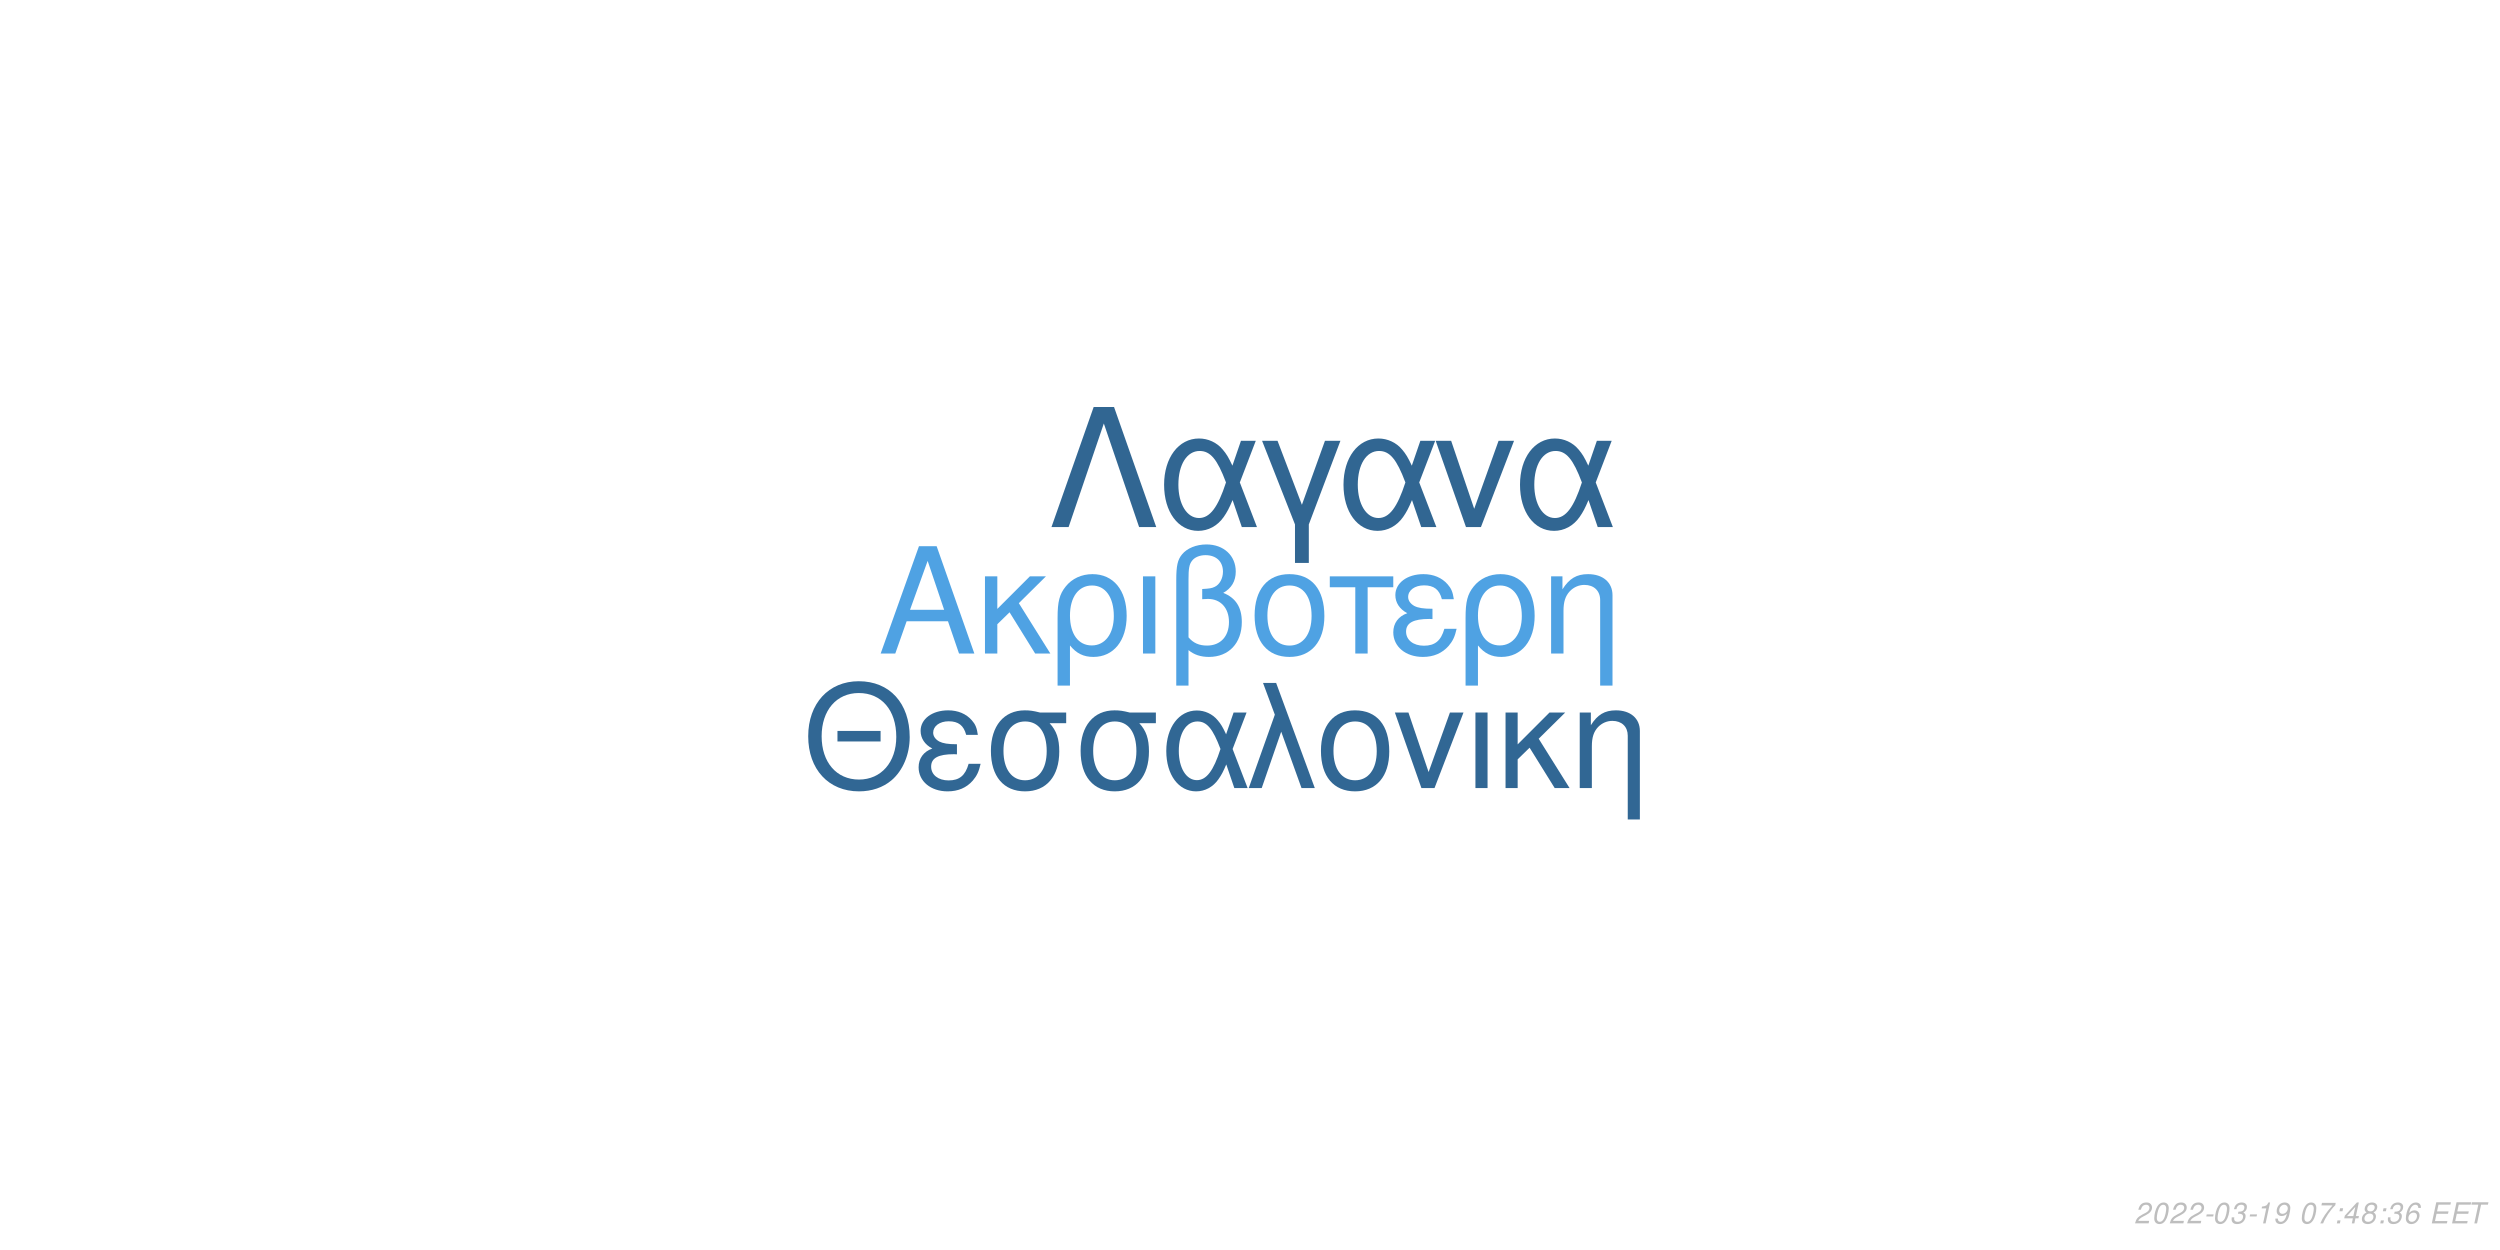
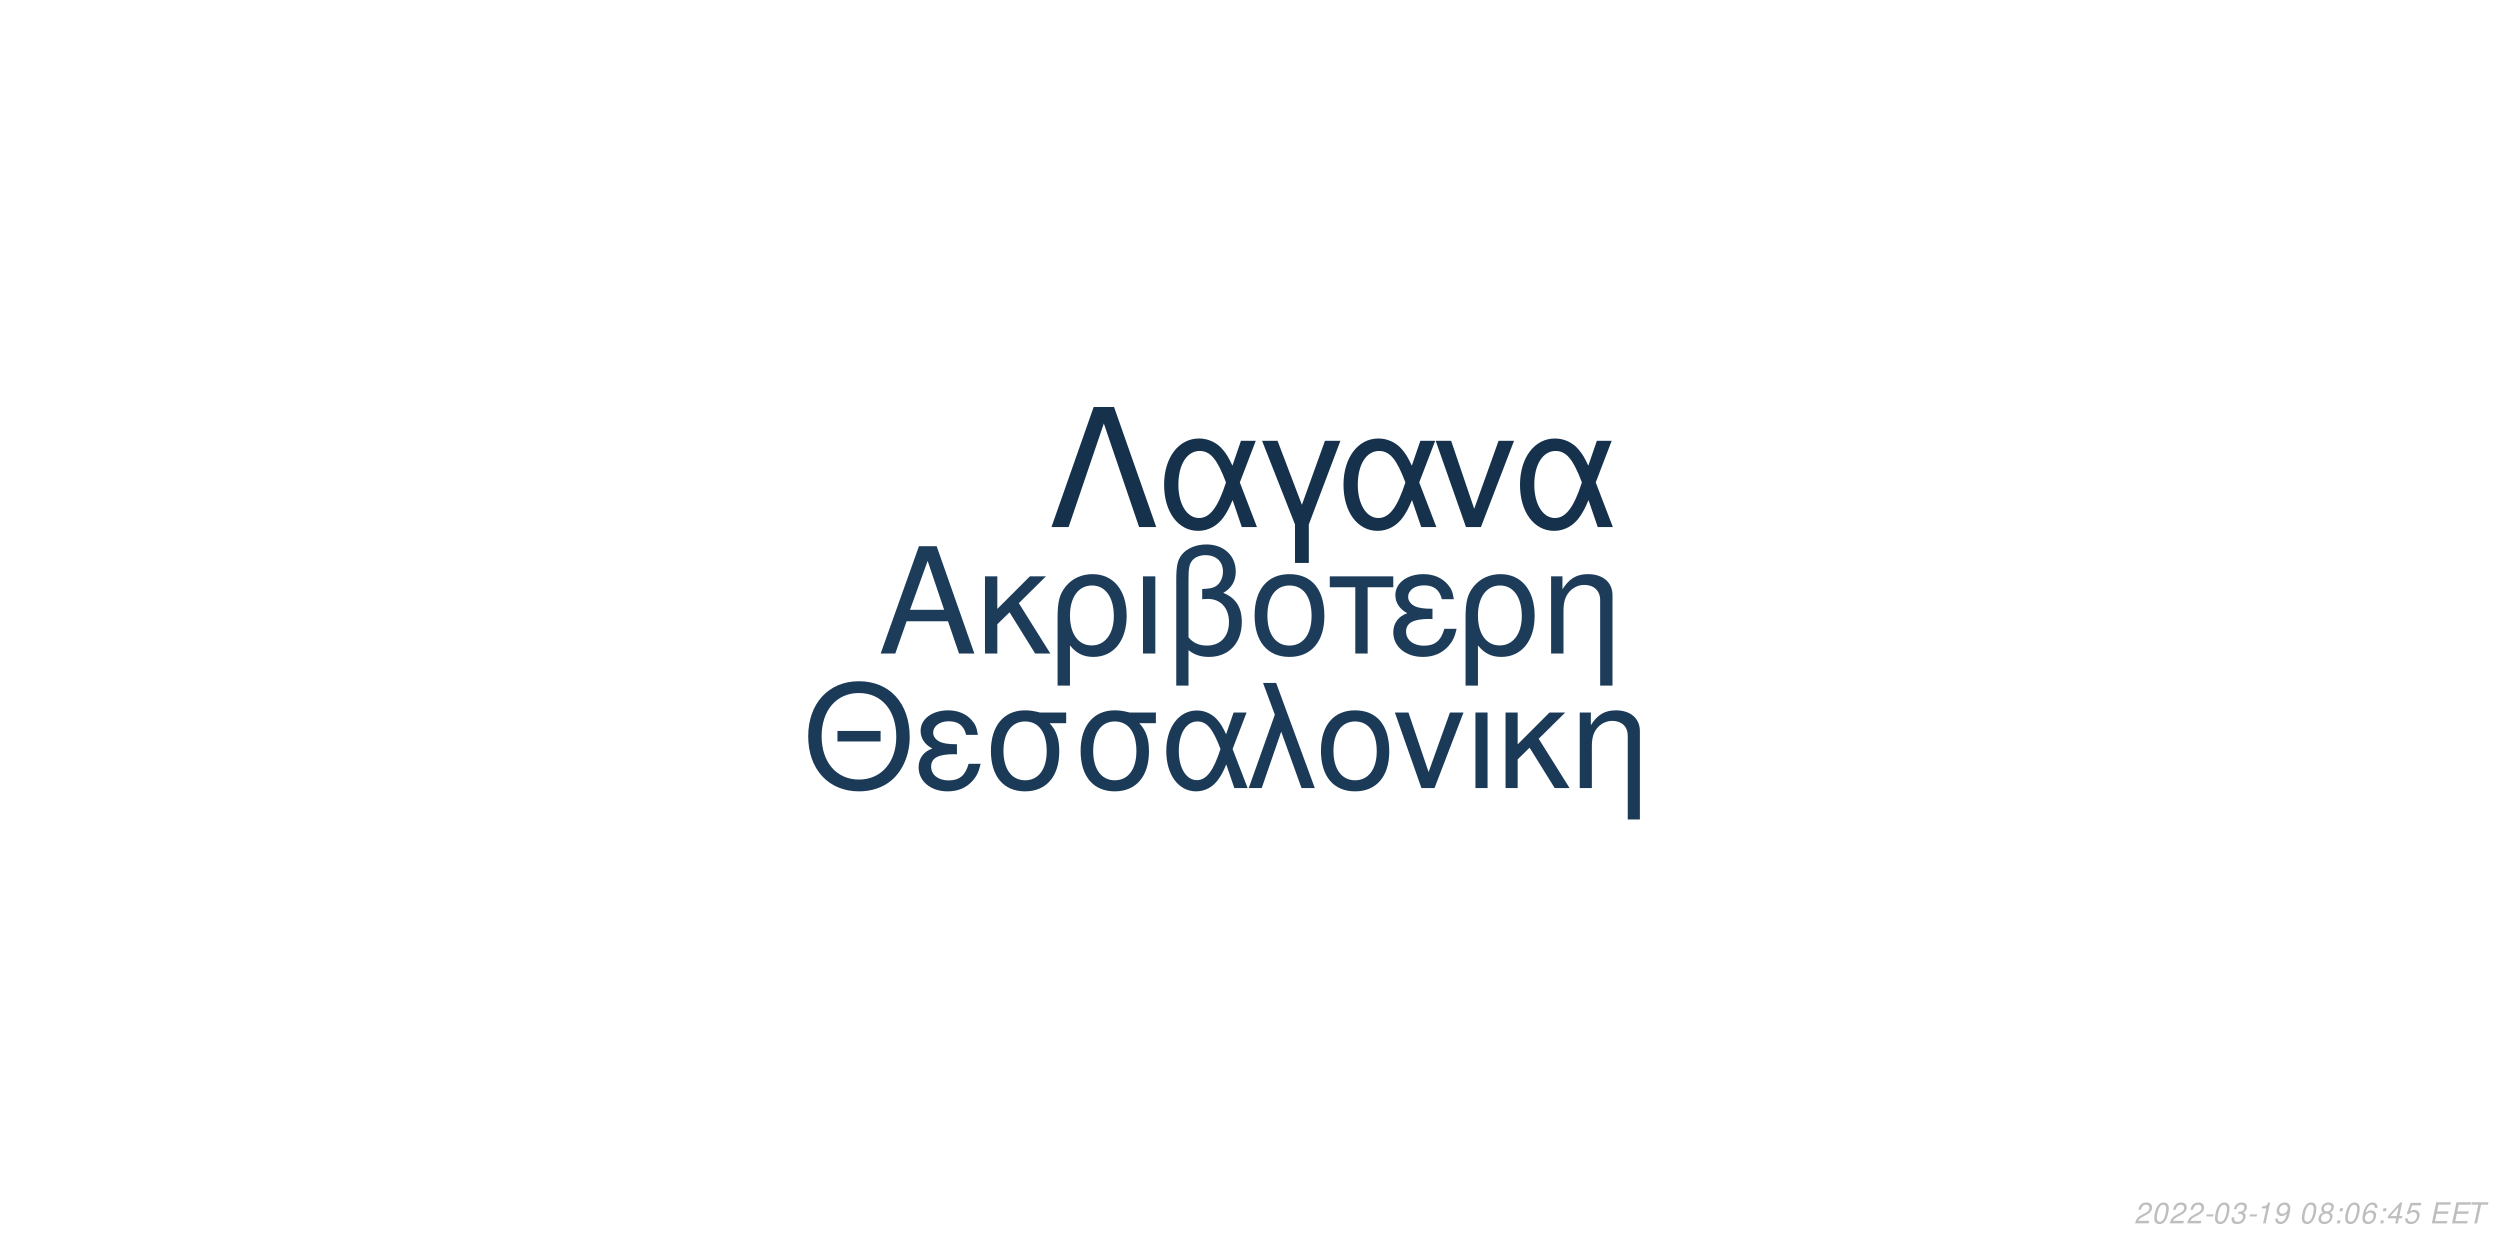
<svg xmlns="http://www.w3.org/2000/svg" xmlns:xlink="http://www.w3.org/1999/xlink" width="864pt" height="432pt" viewBox="0 0 864 432" version="1.1">
  <defs>
    <g>
      <symbol overflow="visible" id="glyph0-0">
        <path style="stroke:none;" d="" />
      </symbol>
      <symbol overflow="visible" id="glyph0-1">
        <path style="stroke:none;" d="M 24.125 -11.141 L 27.938 0 L 33.234 0 L 20.203 -37.094 L 14.094 -37.094 L 0.859 0 L 5.906 0 L 9.828 -11.141 Z M 22.797 -15.109 L 11 -15.109 L 17.094 -32.016 Z M 22.797 -15.109 " />
      </symbol>
      <symbol overflow="visible" id="glyph0-2">
        <path style="stroke:none;" d="M 7.172 -15.422 L 7.172 -26.672 L 2.906 -26.672 L 2.906 0 L 7.172 0 L 7.172 -10.125 L 11.406 -14.25 L 20.25 0 L 25.5 0 L 14.609 -17.406 L 23.969 -26.672 L 18.422 -26.672 Z M 7.172 -15.422 " />
      </symbol>
      <symbol overflow="visible" id="glyph0-3">
        <path style="stroke:none;" d="M 3 11.094 L 7.281 11.094 L 7.281 -2.797 C 9.516 -0.047 11.953 1.172 15.375 1.172 C 22.344 1.172 26.875 -4.422 26.875 -13.031 C 26.875 -21.891 22.297 -27.438 15.062 -27.438 C 11.297 -27.438 7.984 -25.906 5.797 -23.156 C 3.672 -20.516 3 -17.969 3 -12.359 Z M 14.906 -23.516 C 19.547 -23.516 22.438 -19.438 22.438 -12.922 C 22.438 -6.812 19.391 -2.797 14.812 -2.797 C 10.172 -2.797 7.281 -6.766 7.281 -13.125 C 7.281 -19.484 10.234 -23.516 14.906 -23.516 Z M 14.906 -23.516 " />
      </symbol>
      <symbol overflow="visible" id="glyph0-4">
        <path style="stroke:none;" d="M 3.516 0 L 7.781 0 L 7.781 -26.672 L 3.516 -26.672 Z M 3.516 0 " />
      </symbol>
      <symbol overflow="visible" id="glyph0-5">
        <path style="stroke:none;" d="M 4.016 11.094 L 8.25 11.094 L 8.25 -1.172 C 10.172 0.406 12.422 1.172 15.312 1.172 C 22.188 1.172 26.672 -3.609 26.672 -10.891 C 26.672 -15.984 24.578 -19.234 20.25 -20.969 C 23.109 -22.547 24.578 -25.031 24.578 -28.344 C 24.578 -33.844 20.406 -37.703 14.453 -37.703 C 10.938 -37.703 7.734 -36.391 6 -34.25 C 4.484 -32.422 4.016 -30.328 4.016 -25.391 Z M 8.25 -25.656 C 8.25 -29.359 8.5 -30.844 9.469 -32.062 C 10.375 -33.281 12.156 -34 14.094 -34 C 17.812 -34 20.156 -31.812 20.156 -28.297 C 20.156 -25.953 18.984 -23.812 17.297 -23.047 C 16.281 -22.547 15.469 -22.438 12.984 -22.297 L 12.984 -18.781 C 13.734 -18.828 14.344 -18.875 14.969 -18.875 C 19.344 -18.875 22.234 -15.719 22.234 -10.891 C 22.234 -5.906 19.281 -2.75 14.656 -2.75 C 11.953 -2.75 9.922 -3.609 8.25 -5.594 Z M 8.25 -25.656 " />
      </symbol>
      <symbol overflow="visible" id="glyph0-6">
        <path style="stroke:none;" d="M 14.094 -27.438 C 6.562 -27.438 2.094 -22.094 2.094 -13.125 C 2.094 -4.125 6.562 1.172 14.141 1.172 C 21.672 1.172 26.203 -4.172 26.203 -12.922 C 26.203 -22.188 21.828 -27.438 14.094 -27.438 Z M 14.141 -23.516 C 18.938 -23.516 21.781 -19.594 21.781 -12.984 C 21.781 -6.672 18.828 -2.75 14.141 -2.75 C 9.422 -2.75 6.516 -6.672 6.516 -13.125 C 6.516 -19.594 9.422 -23.516 14.141 -23.516 Z M 14.141 -23.516 " />
      </symbol>
      <symbol overflow="visible" id="glyph0-7">
        <path style="stroke:none;" d="M 7.891 0 L 12.156 0 L 12.156 -22.906 L 21.016 -22.906 L 21.016 -26.672 L -0.922 -26.672 L -0.922 -22.906 L 7.891 -22.906 Z M 7.891 0 " />
      </symbol>
      <symbol overflow="visible" id="glyph0-8">
        <path style="stroke:none;" d="M 14.562 -15.469 C 11.344 -15.469 9.562 -15.781 8.297 -16.438 C 6.922 -17.203 6.156 -18.328 6.156 -19.547 C 6.156 -21.891 8.453 -23.562 11.656 -23.562 C 15.062 -23.562 16.953 -22.094 17.812 -18.781 L 21.938 -18.781 C 21.578 -21.266 21.062 -22.5 19.797 -23.922 C 17.812 -26.203 14.906 -27.438 11.453 -27.438 C 5.797 -27.438 1.734 -24.375 1.734 -20.203 C 1.734 -17.609 3.156 -15.375 5.859 -13.938 C 2.797 -12.875 1.016 -10.484 1.016 -7.328 C 1.016 -2.391 5.297 1.172 11.25 1.172 C 14.969 1.172 17.906 -0.109 20.156 -2.641 C 21.578 -4.328 22.297 -5.797 22.906 -8.547 L 18.672 -8.547 C 17.5 -4.422 15.422 -2.703 11.609 -2.703 C 7.938 -2.703 5.438 -4.688 5.438 -7.578 C 5.438 -10.578 7.938 -11.953 13.484 -11.953 C 13.641 -11.953 14.094 -11.953 14.562 -11.906 Z M 14.562 -15.469 " />
      </symbol>
      <symbol overflow="visible" id="glyph0-9">
        <path style="stroke:none;" d="M 3.562 -26.672 L 3.562 0 L 7.844 0 L 7.844 -14.703 C 7.844 -17.906 8.5 -19.891 10.031 -21.531 C 11.406 -22.953 13.188 -23.719 15.062 -23.719 C 18.375 -23.719 20.516 -21.672 20.516 -18.469 L 20.516 11.094 L 24.781 11.094 L 24.781 -20.156 C 24.781 -24.578 21.469 -27.438 16.328 -27.438 C 12.359 -27.438 9.828 -25.906 7.484 -22.188 L 7.484 -26.672 Z M 3.562 -26.672 " />
      </symbol>
      <symbol overflow="visible" id="glyph1-0">
        <path style="stroke:none;" d="" />
      </symbol>
      <symbol overflow="visible" id="glyph1-1">
        <path style="stroke:none;" d="M 26.859 -19.734 L 11.953 -19.734 L 11.953 -16.094 L 26.859 -16.094 Z M 19.328 -36.922 C 8.922 -36.922 1.844 -29.25 1.844 -17.891 C 1.844 -6.484 8.875 1.141 19.391 1.141 C 23.812 1.141 27.703 -0.203 30.641 -2.688 C 34.578 -6.031 36.922 -11.656 36.922 -17.594 C 36.922 -29.297 30 -36.922 19.328 -36.922 Z M 19.328 -32.844 C 27.203 -32.844 32.281 -26.906 32.281 -17.688 C 32.281 -8.922 27.062 -2.938 19.391 -2.938 C 11.609 -2.938 6.484 -8.922 6.484 -17.891 C 6.484 -26.859 11.609 -32.844 19.328 -32.844 Z M 19.328 -32.844 " />
      </symbol>
      <symbol overflow="visible" id="glyph1-2">
        <path style="stroke:none;" d="M 14.25 -15.141 C 11.109 -15.141 9.375 -15.453 8.125 -16.094 C 6.781 -16.844 6.031 -17.938 6.031 -19.141 C 6.031 -21.422 8.266 -23.078 11.406 -23.078 C 14.75 -23.078 16.594 -21.625 17.438 -18.391 L 21.469 -18.391 C 21.125 -20.828 20.625 -22.031 19.391 -23.422 C 17.438 -25.656 14.594 -26.859 11.219 -26.859 C 5.688 -26.859 1.688 -23.875 1.688 -19.781 C 1.688 -17.234 3.094 -15.047 5.734 -13.656 C 2.734 -12.609 1 -10.266 1 -7.172 C 1 -2.344 5.188 1.141 11.016 1.141 C 14.656 1.141 17.547 -0.094 19.734 -2.594 C 21.125 -4.234 21.828 -5.688 22.422 -8.375 L 18.281 -8.375 C 17.141 -4.328 15.094 -2.641 11.359 -2.641 C 7.766 -2.641 5.328 -4.578 5.328 -7.422 C 5.328 -10.359 7.766 -11.703 13.203 -11.703 C 13.359 -11.703 13.797 -11.703 14.25 -11.656 Z M 14.25 -15.141 " />
      </symbol>
      <symbol overflow="visible" id="glyph1-3">
        <path style="stroke:none;" d="M 29 -26.109 L 19.938 -26.109 C 17.594 -26.703 16.438 -26.859 14.703 -26.859 C 7.469 -26.859 2.984 -21.469 2.984 -12.859 C 2.984 -4.031 7.375 1.141 14.797 1.141 C 22.172 1.141 26.609 -4.078 26.609 -12.656 C 26.609 -17.047 25.656 -19.828 23.266 -22.422 L 29 -22.422 Z M 14.797 -23.016 C 19.531 -23.016 22.266 -19.234 22.266 -12.75 C 22.266 -6.531 19.438 -2.688 14.797 -2.688 C 10.172 -2.688 7.328 -6.531 7.328 -12.859 C 7.328 -19.188 10.172 -23.016 14.797 -23.016 Z M 14.797 -23.016 " />
      </symbol>
      <symbol overflow="visible" id="glyph1-4">
        <path style="stroke:none;" d="M 29.344 -26.109 L 24.859 -26.109 L 22.266 -18.578 C 21.125 -21.031 20.484 -22.125 19.328 -23.469 C 17.547 -25.609 14.906 -26.812 12.156 -26.812 C 5.984 -26.812 1.594 -20.984 1.594 -12.812 C 1.594 -4.578 5.828 1.141 11.906 1.141 C 14.953 1.141 17.734 -0.344 19.625 -3.047 C 20.672 -4.531 21.281 -5.688 22.328 -8.172 L 25.109 0 L 29.703 0 L 24.516 -13.5 Z M 20.328 -13.5 C 17.891 -5.922 15.453 -2.734 12.156 -2.734 C 8.516 -2.734 5.922 -6.922 5.922 -12.812 C 5.922 -18.938 8.516 -23.016 12.359 -23.016 C 15.594 -23.016 17.688 -20.531 20.328 -13.5 Z M 20.328 -13.5 " />
      </symbol>
      <symbol overflow="visible" id="glyph1-5">
        <path style="stroke:none;" d="M 1.094 0 L 5.578 0 L 12.312 -19.484 L 19.328 0 L 23.922 0 L 10.562 -36.328 L 6.031 -36.328 L 10.109 -25.359 Z M 1.094 0 " />
      </symbol>
      <symbol overflow="visible" id="glyph1-6">
        <path style="stroke:none;" d="M 13.797 -26.859 C 6.422 -26.859 2.047 -21.625 2.047 -12.859 C 2.047 -4.031 6.422 1.141 13.859 1.141 C 21.234 1.141 25.656 -4.078 25.656 -12.656 C 25.656 -21.719 21.375 -26.859 13.797 -26.859 Z M 13.859 -23.016 C 18.531 -23.016 21.328 -19.188 21.328 -12.703 C 21.328 -6.531 18.438 -2.688 13.859 -2.688 C 9.219 -2.688 6.375 -6.531 6.375 -12.859 C 6.375 -19.188 9.219 -23.016 13.859 -23.016 Z M 13.859 -23.016 " />
      </symbol>
      <symbol overflow="visible" id="glyph1-7">
        <path style="stroke:none;" d="M 14.297 0 L 24.312 -26.109 L 19.625 -26.109 L 12.25 -5.531 L 5.281 -26.109 L 0.594 -26.109 L 9.766 0 Z M 14.297 0 " />
      </symbol>
      <symbol overflow="visible" id="glyph1-8">
        <path style="stroke:none;" d="M 3.438 0 L 7.625 0 L 7.625 -26.109 L 3.438 -26.109 Z M 3.438 0 " />
      </symbol>
      <symbol overflow="visible" id="glyph1-9">
        <path style="stroke:none;" d="M 7.031 -15.094 L 7.031 -26.109 L 2.844 -26.109 L 2.844 0 L 7.031 0 L 7.031 -9.922 L 11.156 -13.953 L 19.828 0 L 24.969 0 L 14.297 -17.047 L 23.469 -26.109 L 18.031 -26.109 Z M 7.031 -15.094 " />
      </symbol>
      <symbol overflow="visible" id="glyph1-10">
        <path style="stroke:none;" d="M 3.484 -26.109 L 3.484 0 L 7.672 0 L 7.672 -14.406 C 7.672 -17.547 8.328 -19.484 9.812 -21.078 C 11.156 -22.469 12.906 -23.219 14.75 -23.219 C 17.984 -23.219 20.078 -21.234 20.078 -18.094 L 20.078 10.859 L 24.266 10.859 L 24.266 -19.734 C 24.266 -24.062 21.031 -26.859 16 -26.859 C 12.109 -26.859 9.609 -25.359 7.328 -21.719 L 7.328 -26.109 Z M 3.484 -26.109 " />
      </symbol>
      <symbol overflow="visible" id="glyph2-0">
        <path style="stroke:none;" d="" />
      </symbol>
      <symbol overflow="visible" id="glyph2-1">
        <path style="stroke:none;" d="M 22.531 -41.484 L 15.484 -41.484 L 0.906 0 L 6.828 0 L 19 -35.797 L 31.188 0 L 37.109 0 Z M 22.531 -41.484 " />
      </symbol>
      <symbol overflow="visible" id="glyph2-2">
        <path style="stroke:none;" d="M 33.516 -29.812 L 28.391 -29.812 L 25.438 -21.219 C 24.125 -24.016 23.391 -25.266 22.078 -26.797 C 20.031 -29.25 17.016 -30.609 13.891 -30.609 C 6.828 -30.609 1.828 -23.953 1.828 -14.625 C 1.828 -5.234 6.656 1.312 13.594 1.312 C 17.078 1.312 20.266 -0.391 22.422 -3.469 C 23.609 -5.172 24.297 -6.484 25.5 -9.328 L 28.688 0 L 33.922 0 L 28 -15.422 Z M 23.219 -15.422 C 20.422 -6.766 17.641 -3.125 13.891 -3.125 C 9.734 -3.125 6.766 -7.906 6.766 -14.625 C 6.766 -21.625 9.734 -26.297 14.109 -26.297 C 17.812 -26.297 20.203 -23.453 23.219 -15.422 Z M 23.219 -15.422 " />
      </symbol>
      <symbol overflow="visible" id="glyph2-3">
        <path style="stroke:none;" d="M 12.062 12.406 L 16.844 12.406 L 16.844 -0.906 L 27.766 -29.812 L 22.422 -29.812 L 14.453 -7.688 L 6.031 -29.812 L 0.688 -29.812 L 12.062 -0.906 Z M 12.062 12.406 " />
      </symbol>
      <symbol overflow="visible" id="glyph2-4">
        <path style="stroke:none;" d="M 16.328 0 L 27.766 -29.812 L 22.422 -29.812 L 14 -6.312 L 6.031 -29.812 L 0.688 -29.812 L 11.156 0 Z M 16.328 0 " />
      </symbol>
      <symbol overflow="visible" id="glyph3-0">
        <path style="stroke:none;" d="" />
      </symbol>
      <symbol overflow="visible" id="glyph3-1">
        <path style="stroke:none;" d="M 5.234 -0.875 L 1.469 -0.875 C 1.641 -1.375 2.203 -1.891 3.109 -2.344 L 4.234 -2.938 C 5.562 -3.625 6.219 -4.469 6.219 -5.484 C 6.219 -5.938 6.062 -6.359 5.797 -6.656 C 5.469 -7.047 4.984 -7.234 4.312 -7.234 C 2.766 -7.234 1.891 -6.453 1.484 -4.734 L 2.375 -4.734 C 2.484 -5.188 2.609 -5.484 2.797 -5.75 C 3.094 -6.203 3.609 -6.453 4.188 -6.453 C 4.891 -6.453 5.344 -6.031 5.344 -5.375 C 5.344 -4.703 4.859 -4.094 4.016 -3.656 L 2.984 -3.125 C 1.234 -2.188 0.797 -1.656 0.344 -0.016 L 5.047 -0.016 Z M 5.234 -0.875 " />
      </symbol>
      <symbol overflow="visible" id="glyph3-2">
        <path style="stroke:none;" d="M 4.203 -7.234 C 3.375 -7.234 2.688 -6.812 2.125 -5.984 C 1.484 -5.047 0.984 -3.188 0.984 -1.734 C 0.984 -1.109 1.172 -0.562 1.484 -0.266 C 1.797 0.047 2.281 0.234 2.766 0.234 C 3.625 0.234 4.281 -0.156 4.859 -1.016 C 5.516 -1.953 6 -3.797 6 -5.266 C 6 -6.5 5.328 -7.234 4.203 -7.234 Z M 4.094 -6.453 C 4.734 -6.453 5.125 -5.984 5.125 -5.156 C 5.125 -4.203 4.781 -2.625 4.406 -1.812 C 3.984 -0.938 3.516 -0.547 2.875 -0.547 C 2.25 -0.547 1.875 -1.031 1.875 -1.828 C 1.875 -2.797 2.203 -4.344 2.594 -5.203 C 2.984 -6.047 3.453 -6.453 4.094 -6.453 Z M 4.094 -6.453 " />
      </symbol>
      <symbol overflow="visible" id="glyph3-3">
        <path style="stroke:none;" d="M 3.516 -3.125 L 1.125 -3.125 L 0.969 -2.406 L 3.359 -2.406 Z M 3.516 -3.125 " />
      </symbol>
      <symbol overflow="visible" id="glyph3-4">
        <path style="stroke:none;" d="M 2.922 -3.312 C 3.125 -3.344 3.234 -3.344 3.375 -3.344 C 4.203 -3.344 4.688 -3 4.688 -2.406 C 4.688 -1.312 3.906 -0.547 2.781 -0.547 C 2.047 -0.547 1.594 -0.938 1.594 -1.562 C 1.594 -1.719 1.609 -1.844 1.656 -2.094 L 0.766 -2.094 C 0.734 -1.797 0.719 -1.641 0.719 -1.469 C 0.719 -0.375 1.406 0.234 2.641 0.234 C 3.547 0.234 4.297 -0.078 4.812 -0.656 C 5.266 -1.156 5.562 -1.875 5.562 -2.547 C 5.562 -3.125 5.344 -3.453 4.797 -3.734 C 5.641 -4.234 6.016 -4.844 6.016 -5.734 C 6.016 -6.656 5.312 -7.234 4.203 -7.234 C 3.375 -7.234 2.672 -6.938 2.188 -6.375 C 1.891 -6.031 1.703 -5.641 1.516 -4.906 L 2.391 -4.906 C 2.5 -5.359 2.594 -5.594 2.734 -5.812 C 3.047 -6.234 3.516 -6.453 4.078 -6.453 C 4.734 -6.453 5.141 -6.125 5.141 -5.578 C 5.141 -5.188 5.016 -4.797 4.797 -4.547 C 4.516 -4.234 4 -4.062 3.266 -4.062 L 3.078 -4.062 Z M 2.922 -3.312 " />
      </symbol>
      <symbol overflow="visible" id="glyph3-5">
        <path style="stroke:none;" d="M 3.703 -5.188 L 2.594 0 L 3.469 0 L 5.016 -7.234 L 4.438 -7.234 C 3.906 -6.156 3.688 -6.016 2.234 -5.812 L 2.109 -5.188 Z M 3.703 -5.188 " />
      </symbol>
      <symbol overflow="visible" id="glyph3-6">
        <path style="stroke:none;" d="M 0.844 -1.656 C 0.844 -1.547 0.844 -1.438 0.844 -1.375 C 0.844 -0.406 1.531 0.234 2.578 0.234 C 3.203 0.234 3.766 0.016 4.297 -0.438 C 4.938 -1 5.312 -1.656 5.594 -2.719 C 5.844 -3.672 6.016 -4.766 6.016 -5.375 C 6.016 -5.844 5.844 -6.328 5.547 -6.656 C 5.203 -7.031 4.703 -7.234 4.062 -7.234 C 2.516 -7.234 1.297 -5.938 1.297 -4.266 C 1.297 -3.203 1.984 -2.547 3.047 -2.547 C 3.484 -2.547 3.953 -2.672 4.281 -2.891 C 4.406 -2.984 4.547 -3.078 4.828 -3.344 C 4.438 -1.484 3.703 -0.547 2.703 -0.547 C 2.109 -0.547 1.719 -0.938 1.719 -1.547 L 1.719 -1.656 Z M 3.953 -6.453 C 4.625 -6.453 5.141 -5.953 5.141 -5.281 C 5.141 -4.188 4.312 -3.312 3.297 -3.312 C 2.594 -3.312 2.172 -3.734 2.172 -4.453 C 2.172 -5.562 2.984 -6.453 3.953 -6.453 Z M 3.953 -6.453 " />
      </symbol>
      <symbol overflow="visible" id="glyph3-7">
        <path style="stroke:none;" d="" />
      </symbol>
      <symbol overflow="visible" id="glyph3-8">
-         <path style="stroke:none;" d="M 6.703 -7.094 L 1.953 -7.094 L 1.766 -6.219 L 5.594 -6.219 C 3.344 -3.688 2.266 -2.109 1.375 0 L 2.344 0 C 3.031 -1.906 4.828 -4.594 6.547 -6.281 Z M 6.703 -7.094 " />
+         <path style="stroke:none;" d="M 4.766 -3.797 C 5.078 -3.969 5.234 -4.078 5.438 -4.234 C 5.812 -4.594 6.062 -5.172 6.062 -5.734 C 6.062 -6.625 5.344 -7.234 4.266 -7.234 C 2.812 -7.234 1.703 -6.219 1.703 -4.875 C 1.703 -4.406 1.875 -4.125 2.359 -3.812 C 1.297 -3.312 0.75 -2.516 0.75 -1.469 C 0.75 -0.438 1.547 0.234 2.812 0.234 C 3.656 0.234 4.359 -0.094 4.938 -0.734 C 5.359 -1.234 5.609 -1.859 5.609 -2.438 C 5.609 -3.047 5.312 -3.516 4.766 -3.797 Z M 4.109 -6.453 C 4.797 -6.453 5.188 -6.125 5.188 -5.578 C 5.188 -5.266 5.062 -4.922 4.859 -4.672 C 4.562 -4.312 4.188 -4.156 3.656 -4.156 C 2.984 -4.156 2.594 -4.453 2.594 -4.984 C 2.594 -5.859 3.203 -6.453 4.109 -6.453 Z M 3.453 -3.406 C 4.234 -3.406 4.734 -2.984 4.734 -2.312 C 4.734 -1.312 3.922 -0.547 2.875 -0.547 C 2.125 -0.547 1.625 -0.969 1.625 -1.625 C 1.625 -2.609 2.438 -3.406 3.453 -3.406 Z M 3.453 -3.406 " />
      </symbol>
      <symbol overflow="visible" id="glyph3-9">
        <path style="stroke:none;" d="M 2.359 -1.031 L 1.312 -1.031 L 1.094 0 L 2.141 0 Z M 3.266 -5.234 L 2.219 -5.234 L 2 -4.203 L 3.047 -4.203 Z M 3.266 -5.234 " />
      </symbol>
      <symbol overflow="visible" id="glyph3-10">
+         <path style="stroke:none;" d="M 6.125 -5.344 L 6.141 -5.625 C 6.141 -6.609 5.453 -7.234 4.391 -7.234 C 3.438 -7.234 2.641 -6.719 2.016 -5.703 C 1.422 -4.781 0.938 -2.953 0.938 -1.688 C 0.938 -0.516 1.688 0.234 2.859 0.234 C 3.703 0.234 4.438 -0.156 5 -0.875 C 5.406 -1.422 5.672 -2.156 5.672 -2.766 C 5.672 -3.812 4.969 -4.5 3.906 -4.5 C 3.234 -4.5 2.672 -4.234 2.094 -3.625 C 2.406 -5.375 3.234 -6.453 4.25 -6.453 C 4.703 -6.453 5.062 -6.234 5.172 -5.844 C 5.203 -5.719 5.234 -5.578 5.25 -5.344 Z M 3.656 -3.734 C 4.344 -3.734 4.797 -3.281 4.797 -2.625 C 4.797 -1.469 3.984 -0.547 2.984 -0.547 C 2.297 -0.547 1.812 -1.047 1.812 -1.766 C 1.812 -2.859 2.625 -3.734 3.656 -3.734 Z M 3.656 -3.734 " />
+       </symbol>
+       <symbol overflow="visible" id="glyph3-11">
        <path style="stroke:none;" d="M 3.625 -1.75 L 3.266 0 L 4.141 0 L 4.516 -1.75 L 5.562 -1.75 L 5.734 -2.531 L 4.688 -2.531 L 5.688 -7.234 L 5.016 -7.234 L 0.844 -2.672 L 0.641 -1.75 Z M 3.797 -2.531 L 1.594 -2.531 L 4.469 -5.703 Z M 3.797 -2.531 " />
      </symbol>
-       <symbol overflow="visible" id="glyph3-11">
-         <path style="stroke:none;" d="M 4.766 -3.797 C 5.078 -3.969 5.234 -4.078 5.438 -4.234 C 5.812 -4.594 6.062 -5.172 6.062 -5.734 C 6.062 -6.625 5.344 -7.234 4.266 -7.234 C 2.812 -7.234 1.703 -6.219 1.703 -4.875 C 1.703 -4.406 1.875 -4.125 2.359 -3.812 C 1.297 -3.312 0.75 -2.516 0.75 -1.469 C 0.75 -0.438 1.547 0.234 2.812 0.234 C 3.656 0.234 4.359 -0.094 4.938 -0.734 C 5.359 -1.234 5.609 -1.859 5.609 -2.438 C 5.609 -3.047 5.312 -3.516 4.766 -3.797 Z M 4.109 -6.453 C 4.797 -6.453 5.188 -6.125 5.188 -5.578 C 5.188 -5.266 5.062 -4.922 4.859 -4.672 C 4.562 -4.312 4.188 -4.156 3.656 -4.156 C 2.984 -4.156 2.594 -4.453 2.594 -4.984 C 2.594 -5.859 3.203 -6.453 4.109 -6.453 Z M 3.453 -3.406 C 4.234 -3.406 4.734 -2.984 4.734 -2.312 C 4.734 -1.312 3.922 -0.547 2.875 -0.547 C 2.125 -0.547 1.625 -0.969 1.625 -1.625 C 1.625 -2.609 2.438 -3.406 3.453 -3.406 Z M 3.453 -3.406 " />
-       </symbol>
      <symbol overflow="visible" id="glyph3-12">
-         <path style="stroke:none;" d="M 6.125 -5.344 L 6.141 -5.625 C 6.141 -6.609 5.453 -7.234 4.391 -7.234 C 3.438 -7.234 2.641 -6.719 2.016 -5.703 C 1.422 -4.781 0.938 -2.953 0.938 -1.688 C 0.938 -0.516 1.688 0.234 2.859 0.234 C 3.703 0.234 4.438 -0.156 5 -0.875 C 5.406 -1.422 5.672 -2.156 5.672 -2.766 C 5.672 -3.812 4.969 -4.5 3.906 -4.5 C 3.234 -4.5 2.672 -4.234 2.094 -3.625 C 2.406 -5.375 3.234 -6.453 4.25 -6.453 C 4.703 -6.453 5.062 -6.234 5.172 -5.844 C 5.203 -5.719 5.234 -5.578 5.25 -5.344 Z M 3.656 -3.734 C 4.344 -3.734 4.797 -3.281 4.797 -2.625 C 4.797 -1.469 3.984 -0.547 2.984 -0.547 C 2.297 -0.547 1.812 -1.047 1.812 -1.766 C 1.812 -2.859 2.625 -3.734 3.656 -3.734 Z M 3.656 -3.734 " />
+         <path style="stroke:none;" d="M 6.297 -7.094 L 2.594 -7.094 L 1.234 -3.234 L 2.047 -3.234 C 2.656 -3.766 2.938 -3.906 3.531 -3.906 C 4.328 -3.906 4.797 -3.453 4.797 -2.688 C 4.797 -1.438 3.969 -0.547 2.828 -0.547 C 2.031 -0.547 1.609 -0.938 1.578 -1.734 L 0.703 -1.734 L 0.703 -1.516 C 0.703 -0.938 0.844 -0.547 1.188 -0.266 C 1.562 0.062 2.078 0.234 2.703 0.234 C 3.656 0.234 4.391 -0.156 4.984 -0.922 C 5.422 -1.5 5.672 -2.234 5.672 -2.953 C 5.672 -4 4.938 -4.672 3.812 -4.672 C 3.328 -4.672 2.906 -4.547 2.406 -4.234 L 3.109 -6.219 L 6.109 -6.219 Z M 6.297 -7.094 " />
      </symbol>
      <symbol overflow="visible" id="glyph3-13">
        <path style="stroke:none;" d="M 2.547 -3.312 L 6.5 -3.312 L 6.688 -4.141 L 2.719 -4.141 L 3.219 -6.469 L 7.344 -6.469 L 7.516 -7.297 L 2.453 -7.297 L 0.906 0 L 6.125 0 L 6.297 -0.812 L 2.016 -0.812 Z M 2.547 -3.312 " />
      </symbol>
      <symbol overflow="visible" id="glyph3-14">
        <path style="stroke:none;" d="M 4.938 -6.469 L 7.312 -6.469 L 7.484 -7.297 L 1.75 -7.297 L 1.578 -6.469 L 3.984 -6.469 L 2.609 0 L 3.547 0 Z M 4.938 -6.469 " />
      </symbol>
    </g>
  </defs>
  <g id="surface1">
    <rect x="0" y="0" width="864" height="432" style="fill:rgb(100%,100%,100%);fill-opacity:1;stroke:none;" />
-     <g style="fill:rgb(30.98%,63.529%,89.02%);fill-opacity:1;">
+     <g style="fill:rgb(10.98%,23.529%,35.294%);fill-opacity:1;">
      <use xlink:href="#glyph0-1" x="303.5" y="225.861" />
      <use xlink:href="#glyph0-2" x="337.5" y="225.861" />
      <use xlink:href="#glyph0-3" x="362.5" y="225.861" />
      <use xlink:href="#glyph0-4" x="391.5" y="225.861" />
      <use xlink:href="#glyph0-5" x="402.5" y="225.861" />
      <use xlink:href="#glyph0-6" x="431.5" y="225.861" />
      <use xlink:href="#glyph0-7" x="460.5" y="225.861" />
      <use xlink:href="#glyph0-8" x="480.5" y="225.861" />
      <use xlink:href="#glyph0-3" x="503.5" y="225.861" />
      <use xlink:href="#glyph0-9" x="532.5" y="225.861" />
    </g>
-     <g style="fill:rgb(19.216%,40.392%,58.039%);fill-opacity:1;">
+     <g style="fill:rgb(10.588%,22.745%,34.51%);fill-opacity:1;">
      <use xlink:href="#glyph1-1" x="277.473" y="272.354" />
      <use xlink:href="#glyph1-2" x="316.473" y="272.354" />
      <use xlink:href="#glyph1-3" x="339.473" y="272.354" />
      <use xlink:href="#glyph1-3" x="370.473" y="272.354" />
      <use xlink:href="#glyph1-4" x="401.473" y="272.354" />
      <use xlink:href="#glyph1-5" x="430.473" y="272.354" />
      <use xlink:href="#glyph1-6" x="454.473" y="272.354" />
      <use xlink:href="#glyph1-7" x="481.473" y="272.354" />
      <use xlink:href="#glyph1-8" x="506.473" y="272.354" />
      <use xlink:href="#glyph1-9" x="517.473" y="272.354" />
      <use xlink:href="#glyph1-10" x="542.473" y="272.354" />
    </g>
-     <g style="fill:rgb(19.216%,40%,57.255%);fill-opacity:1;">
+     <g style="fill:rgb(8.627%,19.216%,29.412%);fill-opacity:1;">
      <use xlink:href="#glyph2-1" x="362.484" y="182.152" />
      <use xlink:href="#glyph2-2" x="400.484" y="182.152" />
      <use xlink:href="#glyph2-3" x="435.484" y="182.152" />
      <use xlink:href="#glyph2-2" x="462.484" y="182.152" />
      <use xlink:href="#glyph2-4" x="495.484" y="182.152" />
      <use xlink:href="#glyph2-2" x="523.484" y="182.152" />
    </g>
    <g style="fill:rgb(74.51%,74.51%,74.51%);fill-opacity:1;">
      <use xlink:href="#glyph3-1" x="737.52" y="422.81" />
      <use xlink:href="#glyph3-2" x="743.52" y="422.81" />
      <use xlink:href="#glyph3-1" x="749.52" y="422.81" />
      <use xlink:href="#glyph3-1" x="755.52" y="422.81" />
      <use xlink:href="#glyph3-3" x="761.52" y="422.81" />
      <use xlink:href="#glyph3-2" x="764.52" y="422.81" />
      <use xlink:href="#glyph3-4" x="770.52" y="422.81" />
      <use xlink:href="#glyph3-3" x="776.52" y="422.81" />
      <use xlink:href="#glyph3-5" x="779.52" y="422.81" />
      <use xlink:href="#glyph3-6" x="785.52" y="422.81" />
      <use xlink:href="#glyph3-7" x="791.52" y="422.81" />
      <use xlink:href="#glyph3-2" x="794.52" y="422.81" />
      <use xlink:href="#glyph3-8" x="800.52" y="422.81" />
      <use xlink:href="#glyph3-9" x="806.52" y="422.81" />
-       <use xlink:href="#glyph3-10" x="809.52" y="422.81" />
-       <use xlink:href="#glyph3-11" x="815.52" y="422.81" />
+       <use xlink:href="#glyph3-2" x="809.52" y="422.81" />
+       <use xlink:href="#glyph3-10" x="815.52" y="422.81" />
      <use xlink:href="#glyph3-9" x="821.52" y="422.81" />
-       <use xlink:href="#glyph3-4" x="824.52" y="422.81" />
+       <use xlink:href="#glyph3-11" x="824.52" y="422.81" />
      <use xlink:href="#glyph3-12" x="830.52" y="422.81" />
      <use xlink:href="#glyph3-7" x="836.52" y="422.81" />
      <use xlink:href="#glyph3-13" x="839.52" y="422.81" />
      <use xlink:href="#glyph3-13" x="846.52" y="422.81" />
      <use xlink:href="#glyph3-14" x="852.52" y="422.81" />
    </g>
  </g>
</svg>
